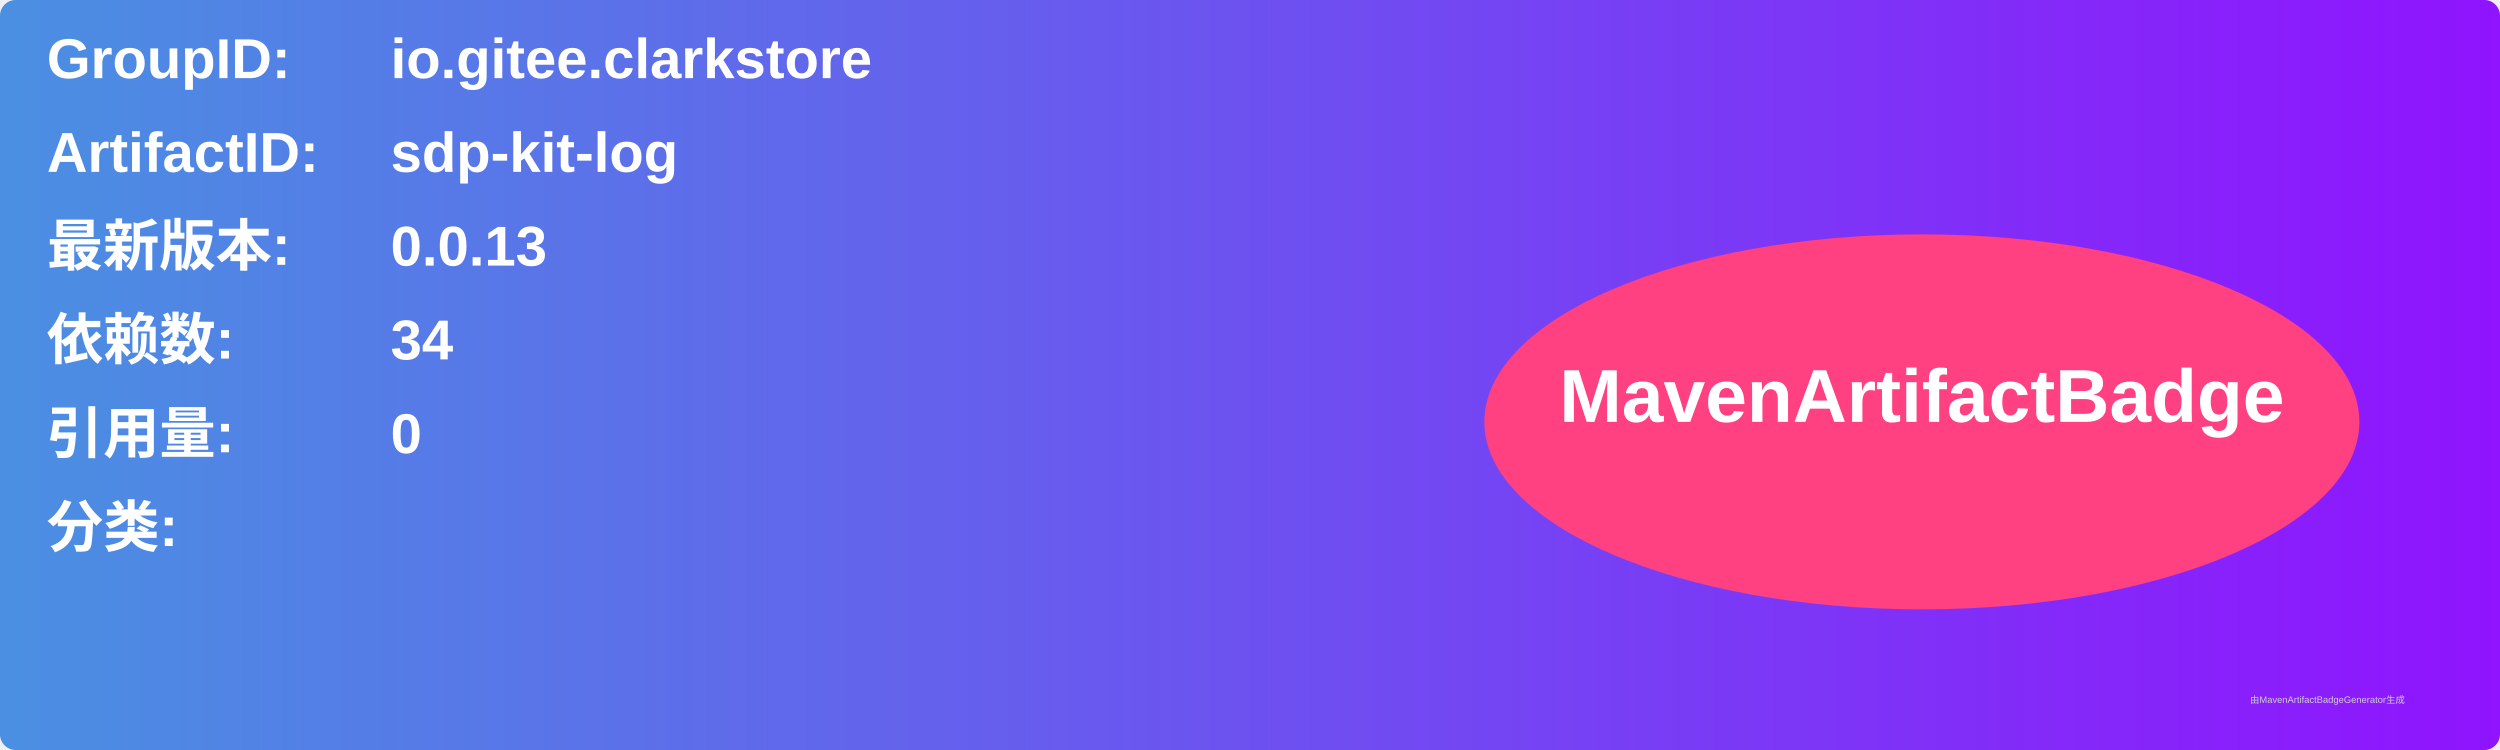
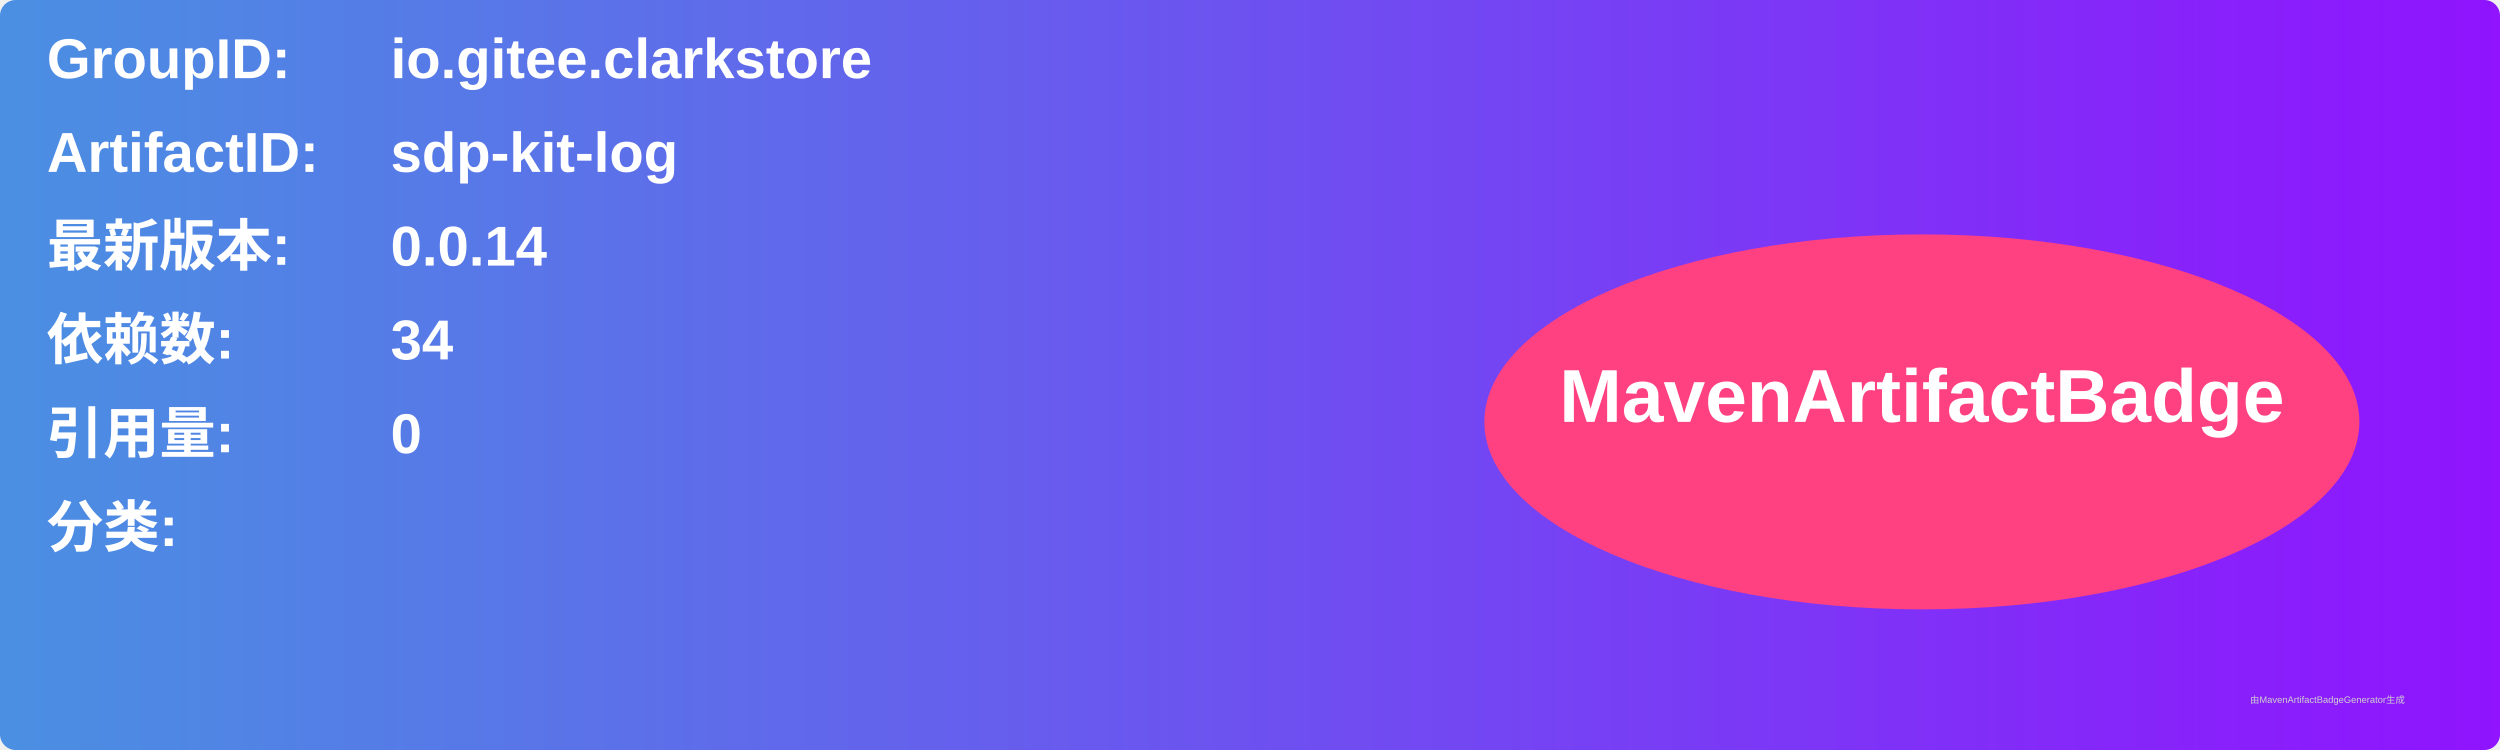
<svg xmlns="http://www.w3.org/2000/svg" width="800" height="240" viewBox="0 0 800 240">
  <linearGradient id="grad" x1="0%" y1="0%" x2="100%" y2="0%">
    <stop offset="0%" stop-color="#4a90e2" />
    <stop offset="100%" stop-color="#9013fe" />
  </linearGradient>
  <rect width="100%" height="100%" rx="5" ry="5" fill="url(#grad)" />
  <g transform="translate(15, 15)">
    <text x="0" y="10" font-family="Arial" font-size="18" fill="white" font-weight="bold" width="260">GroupID:</text>
    <text x="110" y="10" font-family="Arial" font-size="18" fill="white" font-weight="bold" width="460">io.gitee.clarkstore</text>
    <text x="0" y="40" font-family="Arial" font-size="18" fill="white" font-weight="bold" width="260">ArtifactID:</text>
    <text x="110" y="40" font-family="Arial" font-size="18" fill="white" font-weight="bold" width="460">sdp-kit-log</text>
    <text x="0" y="70" font-family="Arial" font-size="18" fill="white" font-weight="bold">最新版本:</text>
    <text x="110" y="70" font-family="Arial" font-size="18" fill="white" font-weight="bold">
-       <tspan font-weight="bold">0.0.13</tspan>
+       <tspan font-weight="bold">0.0.14</tspan>
    </text>
    <text x="0" y="100" font-family="Arial" font-size="18" fill="white" font-weight="bold">依赖数: </text>
    <text x="110" y="100" font-family="Arial" font-size="18" fill="white">
      <tspan font-weight="bold">34</tspan>
    </text>
    <text x="0" y="130" font-family="Arial" font-size="18" fill="white" font-weight="bold">引用量: </text>
    <text x="110" y="130" font-family="Arial" font-size="18" fill="white">
      <tspan font-weight="bold">0</tspan>
    </text>
    <text x="0" y="160" font-family="Arial" font-size="18" fill="white" font-weight="bold">分类:</text>
    <text x="10" y="190" font-family="Arial" font-size="10" fill="white">
      <tspan font-weight="bold" />
    </text>
    <ellipse cx="600" cy="120" rx="140" ry="60" fill="#ff4081" />
    <text x="600" y="120" text-anchor="middle" font-family="Arial" font-size="24" fill="white" font-weight="bold">MavenArtifactBadge</text>
  </g>
  <text x="720" y="225" font-family="Arial" font-size="3" fill="#d0d0d0">由MavenArtifactBadgeGenerator生成</text>
</svg>
